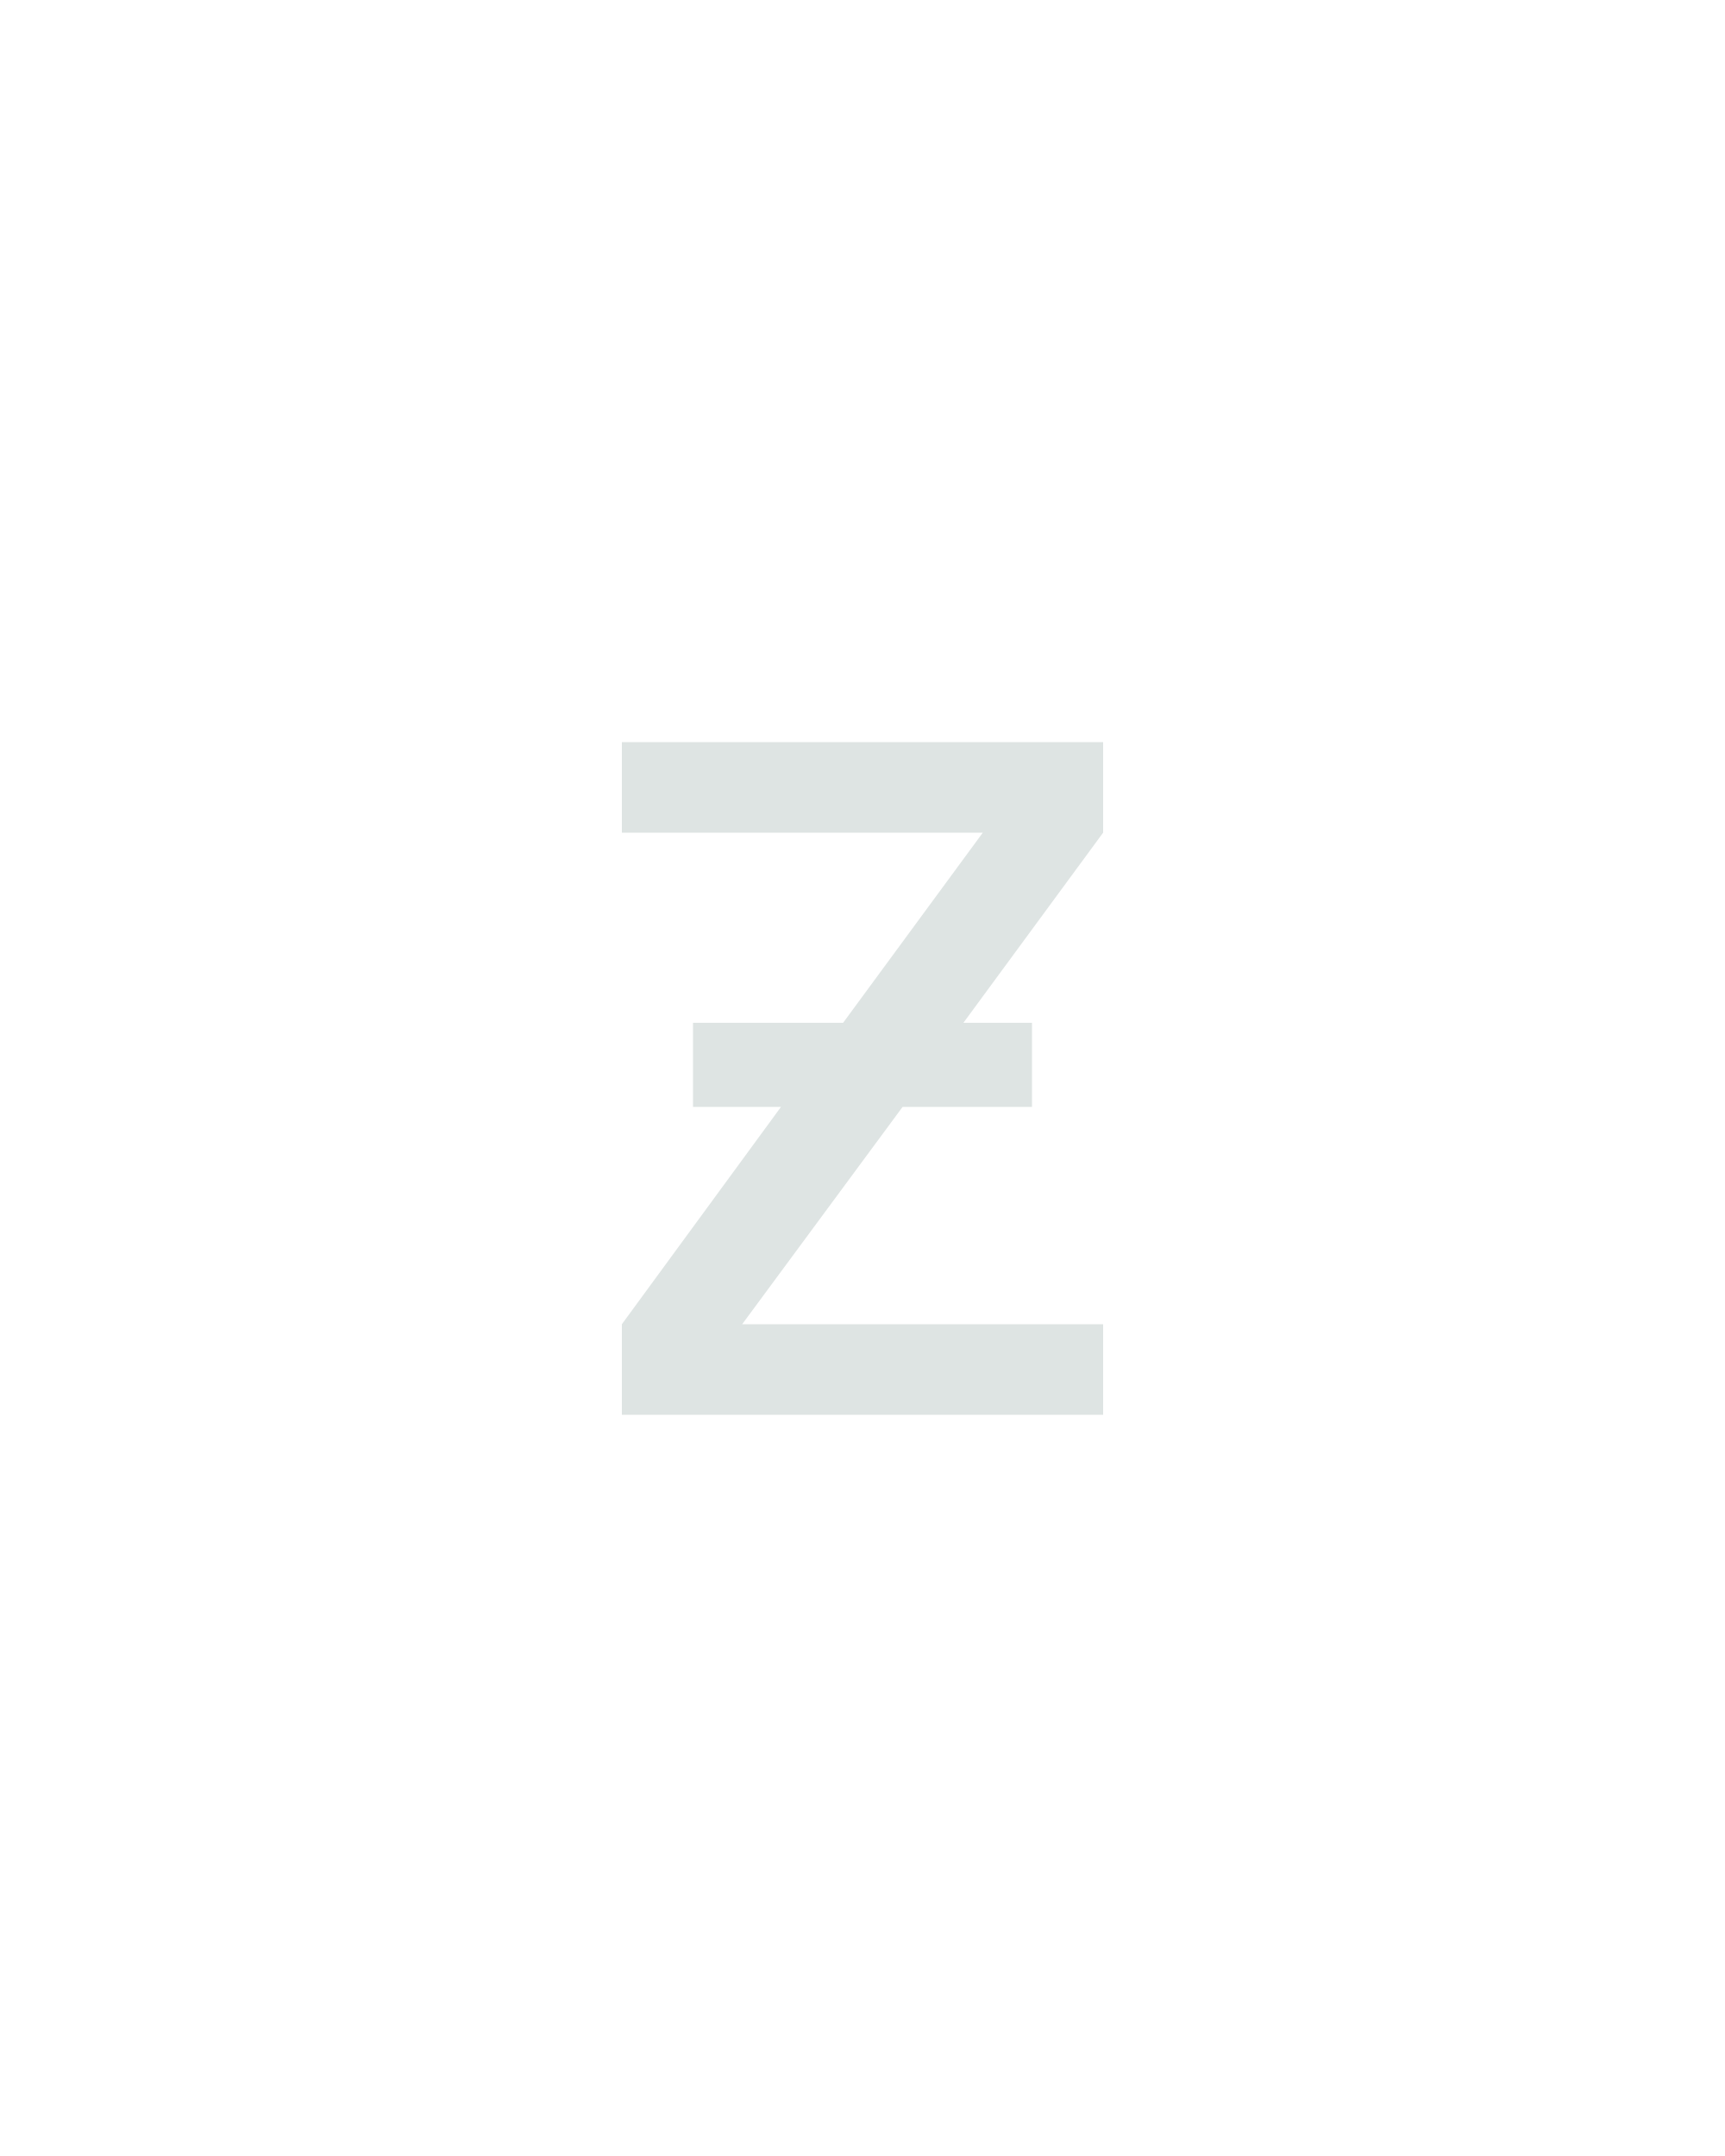
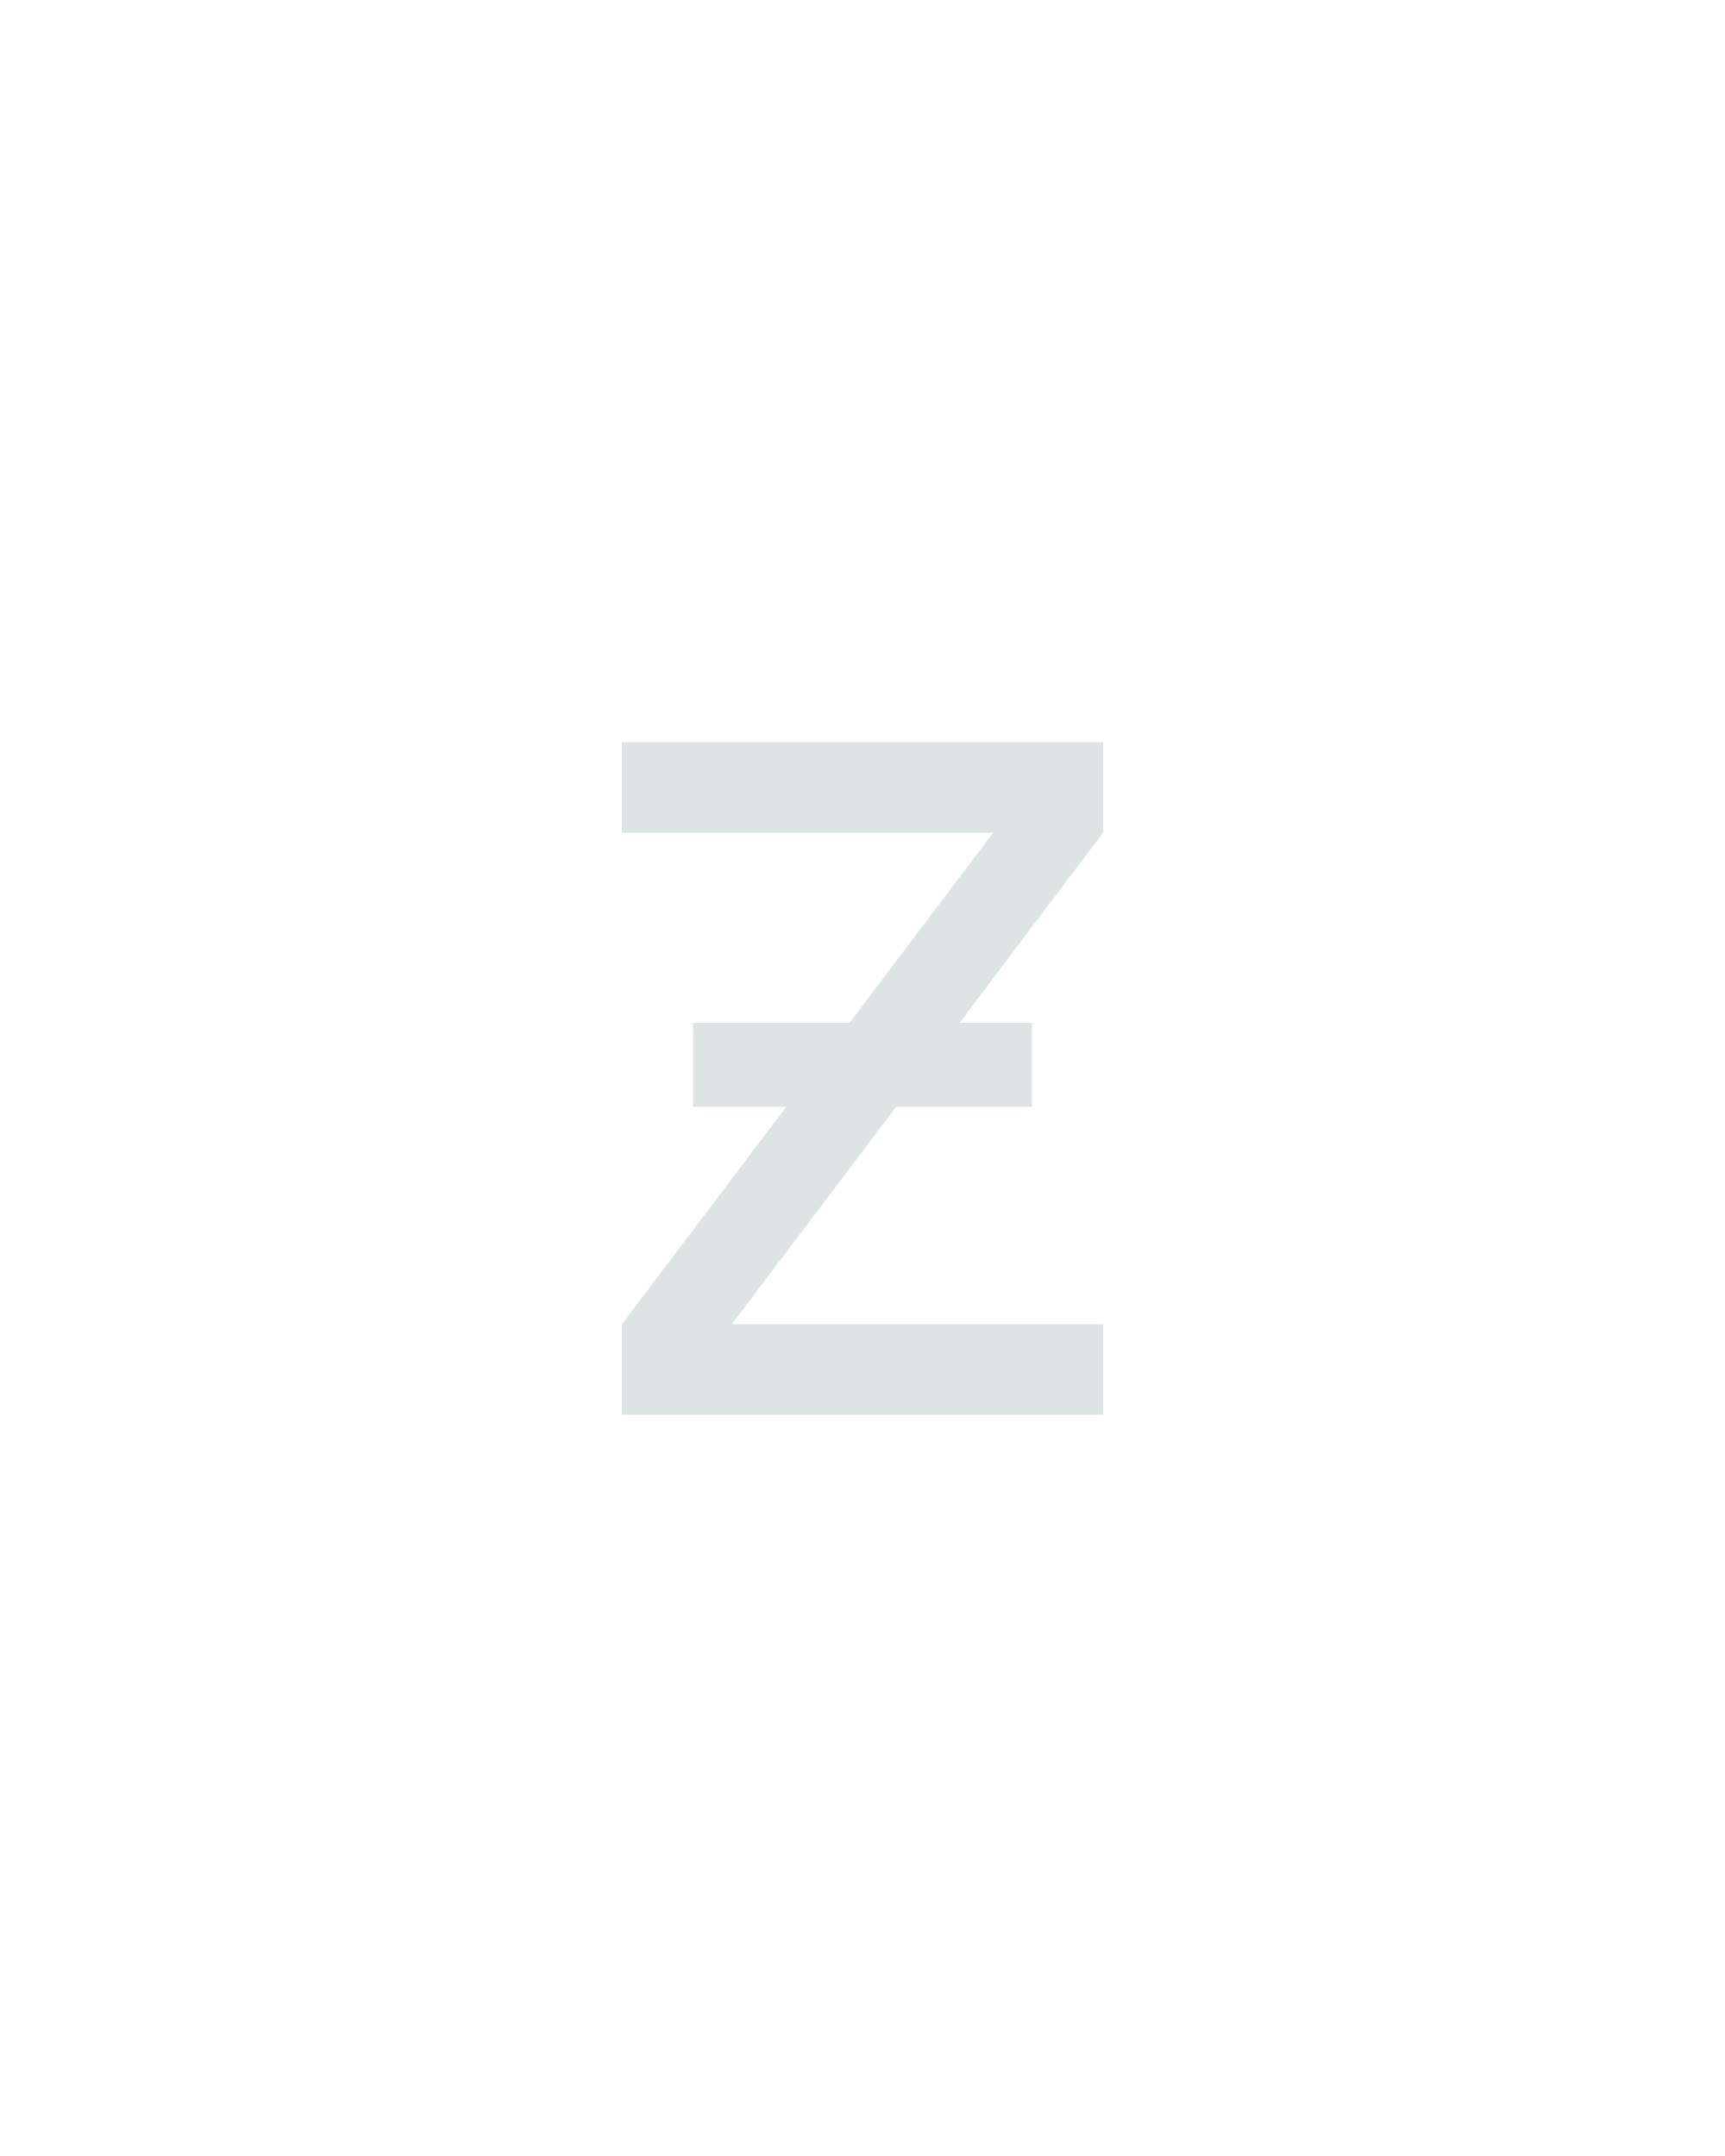
<svg xmlns="http://www.w3.org/2000/svg" height="160" viewBox="0 0 128 160" width="128">
  <defs>
-     <path d="M 64 0 L 64 -70 L 187 -238 L 119 -238 L 119 -303 L 235 -303 L 343 -450 L 64 -450 L 64 -520 L 436 -520 L 436 -450 L 328 -303 L 381 -303 L 381 -238 L 281 -238 L 157 -70 L 436 -70 L 436 0 Z " id="path1" />
+     <path d="M 64 0 L 64 -70 L 191 -238 L 119 -238 L 119 -303 L 240 -303 L 351 -450 L 64 -450 L 64 -520 L 436 -520 L 436 -450 L 325 -303 L 381 -303 L 381 -238 L 276 -238 L 149 -70 L 436 -70 L 436 0 Z " id="path1" />
  </defs>
  <g>
    <g data-source-text="z" fill="#dee4e3" transform="translate(40 104.992) rotate(0) scale(0.09599999)">
      <use href="#path1" transform="translate(0 0)" />
    </g>
  </g>
</svg>
